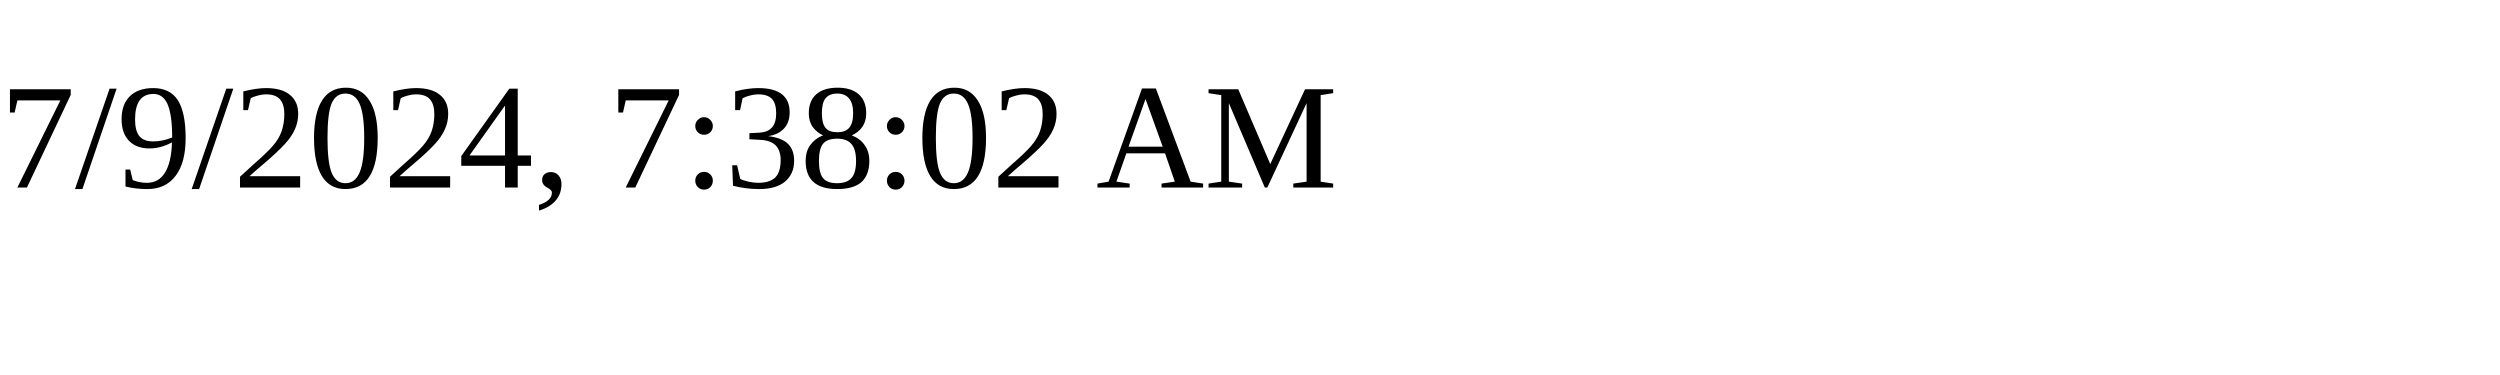
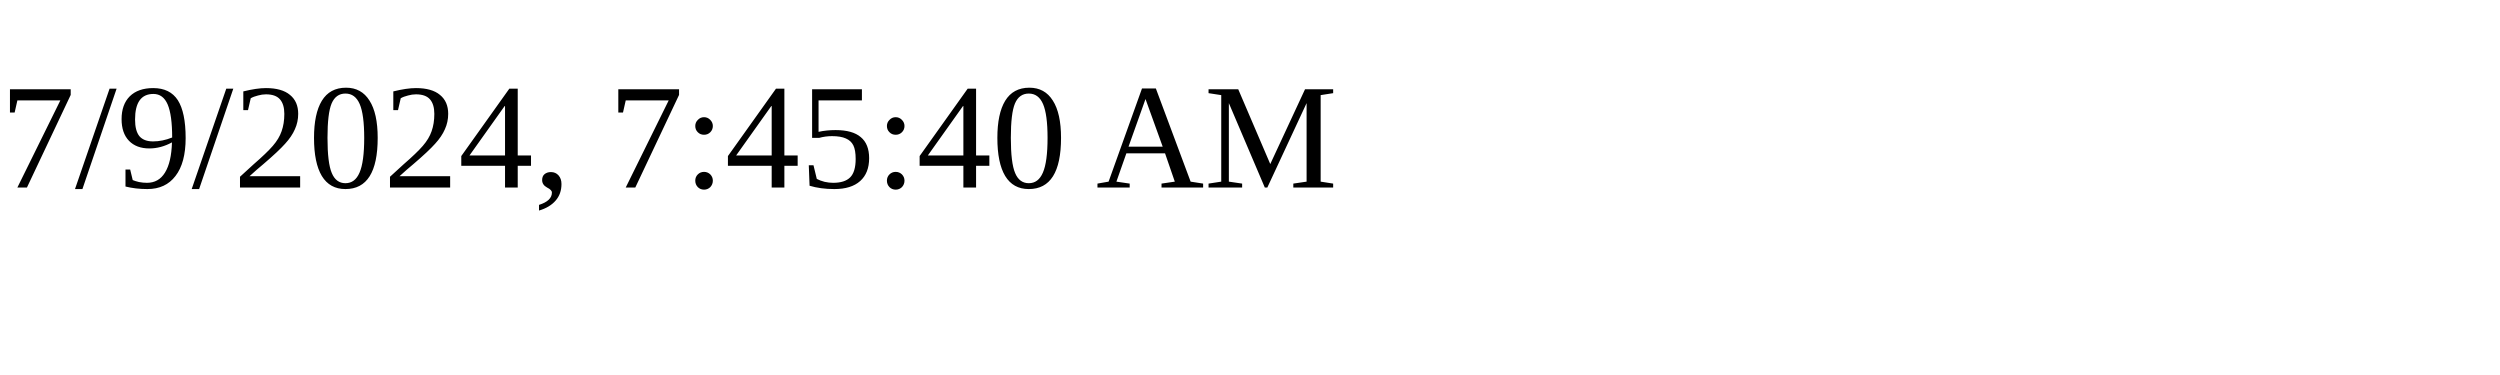
<svg xmlns="http://www.w3.org/2000/svg" height="30" width="200">
-   <text x="0" y="15">7/9/2024, 7:38:02 AM</text>
+   <text x="0" y="15">7/9/2024, 7:45:40 AM</text>
</svg>
